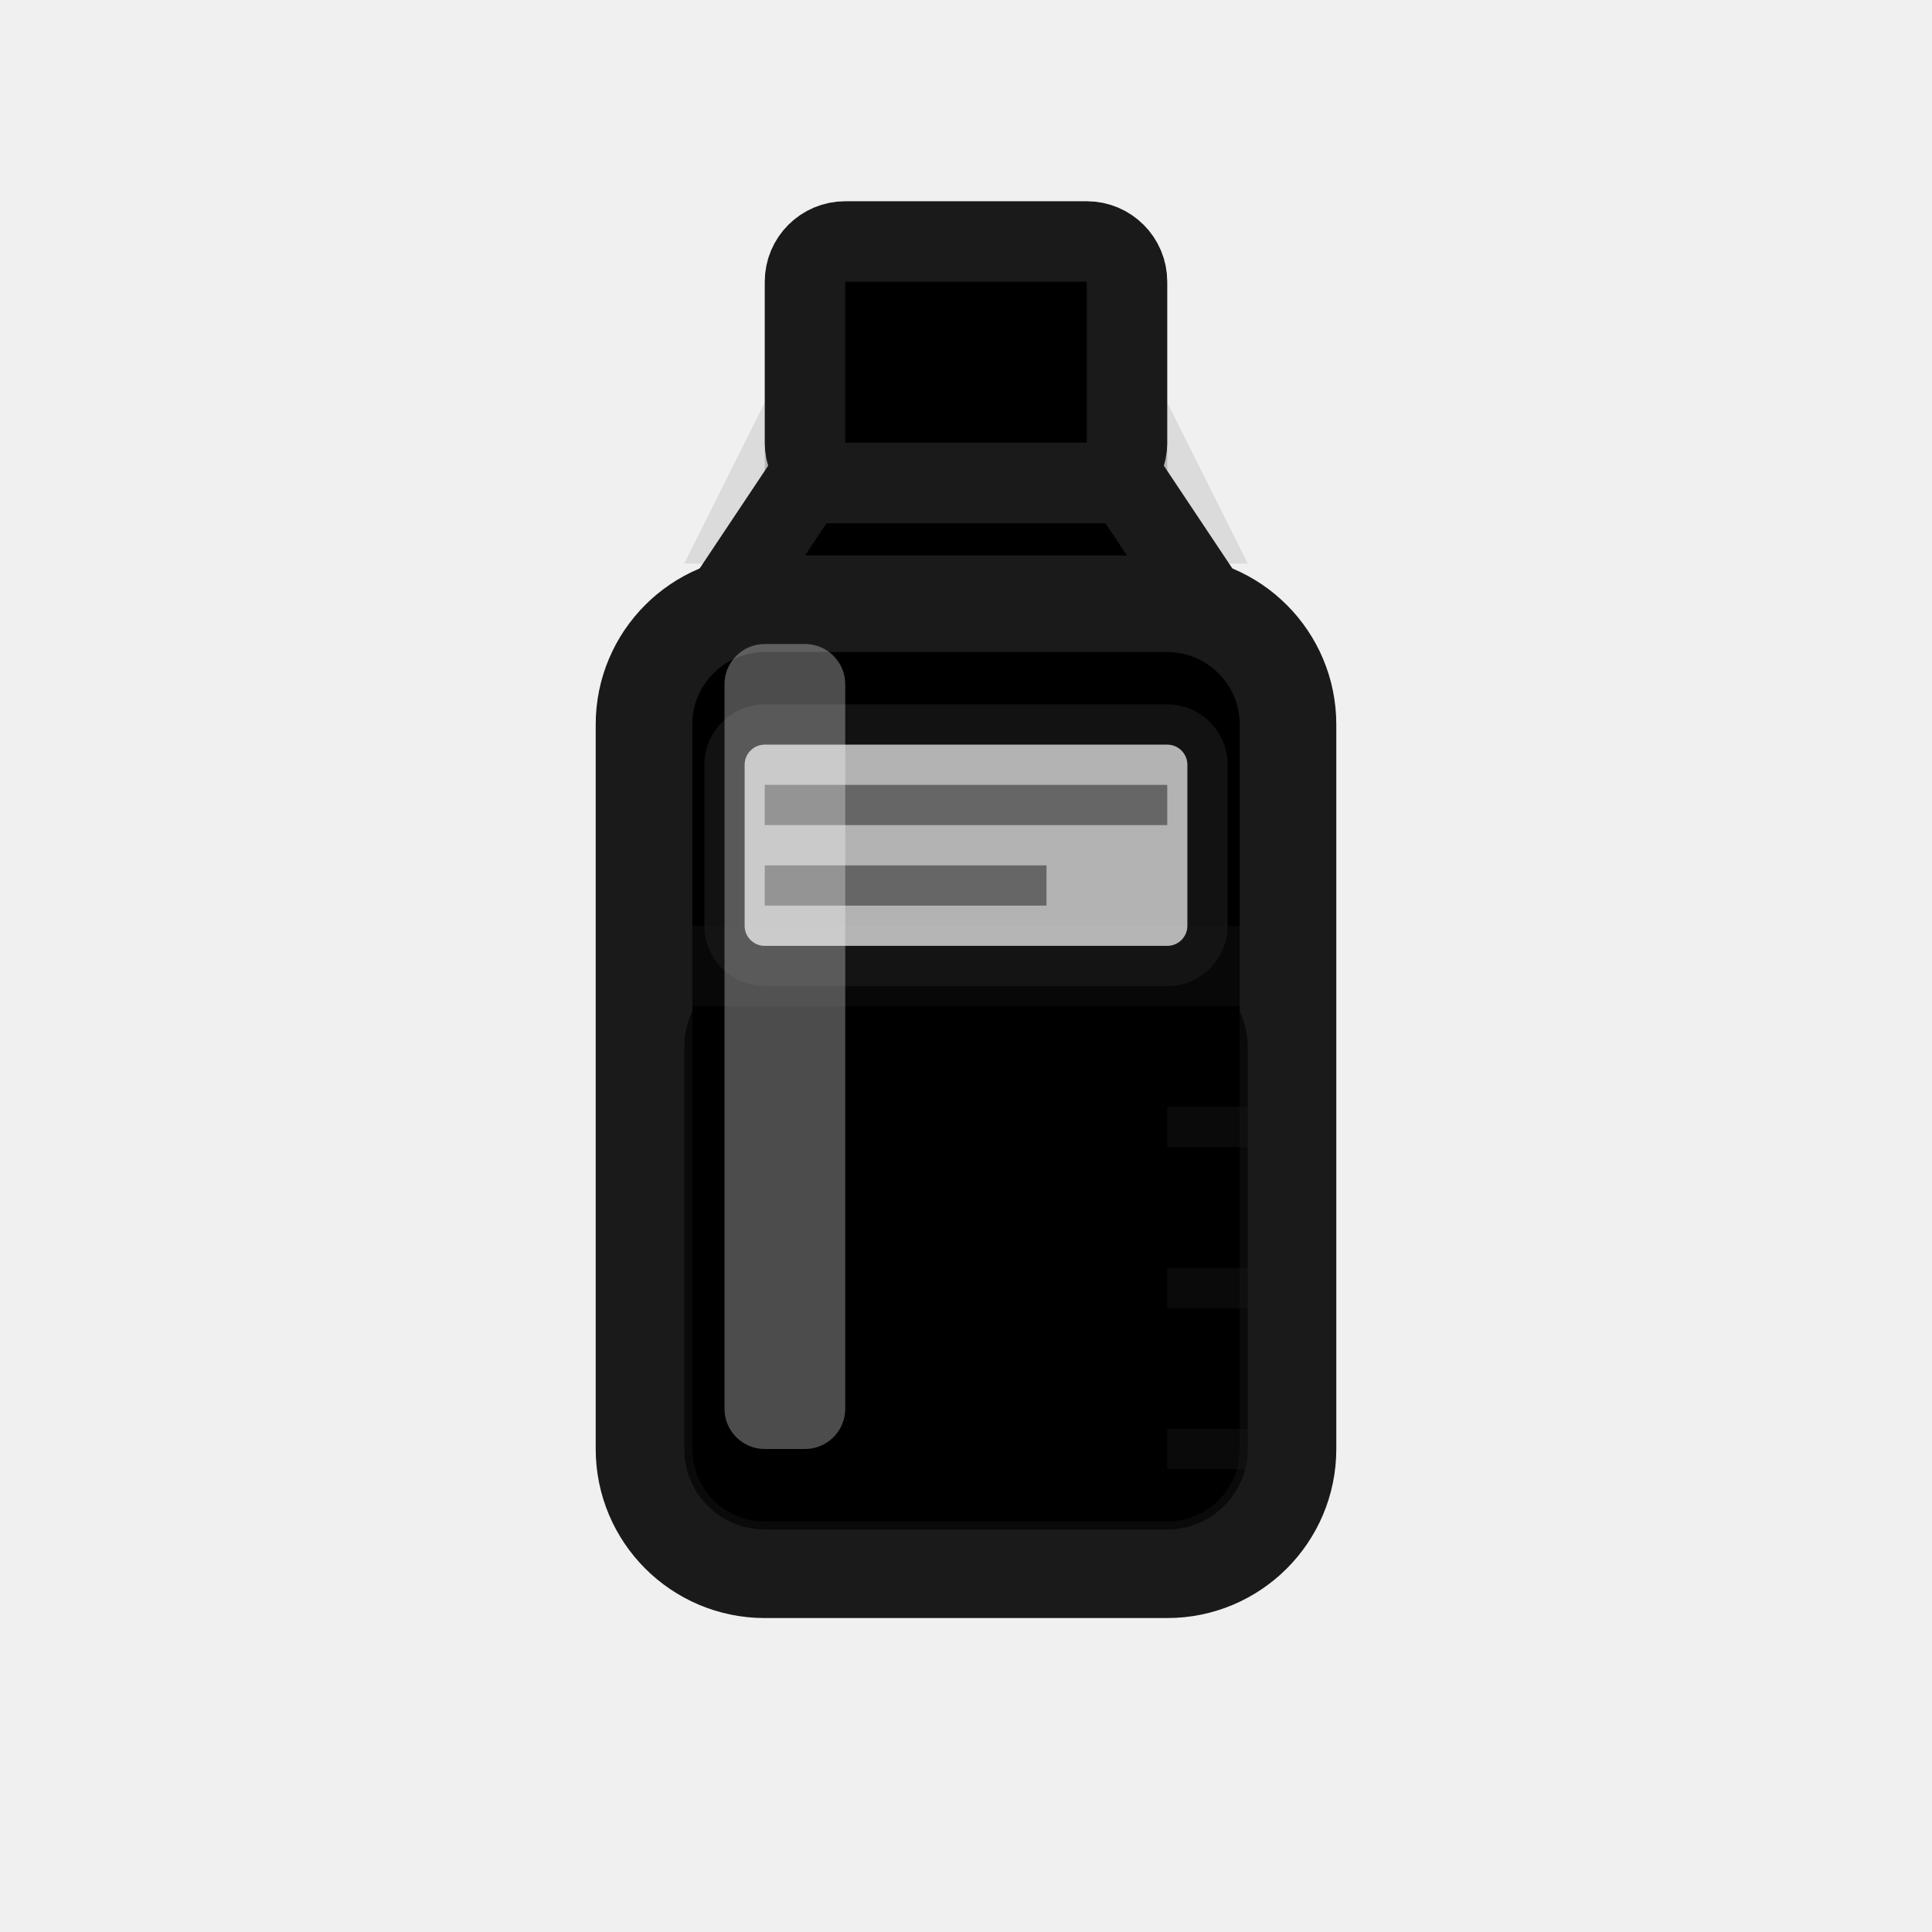
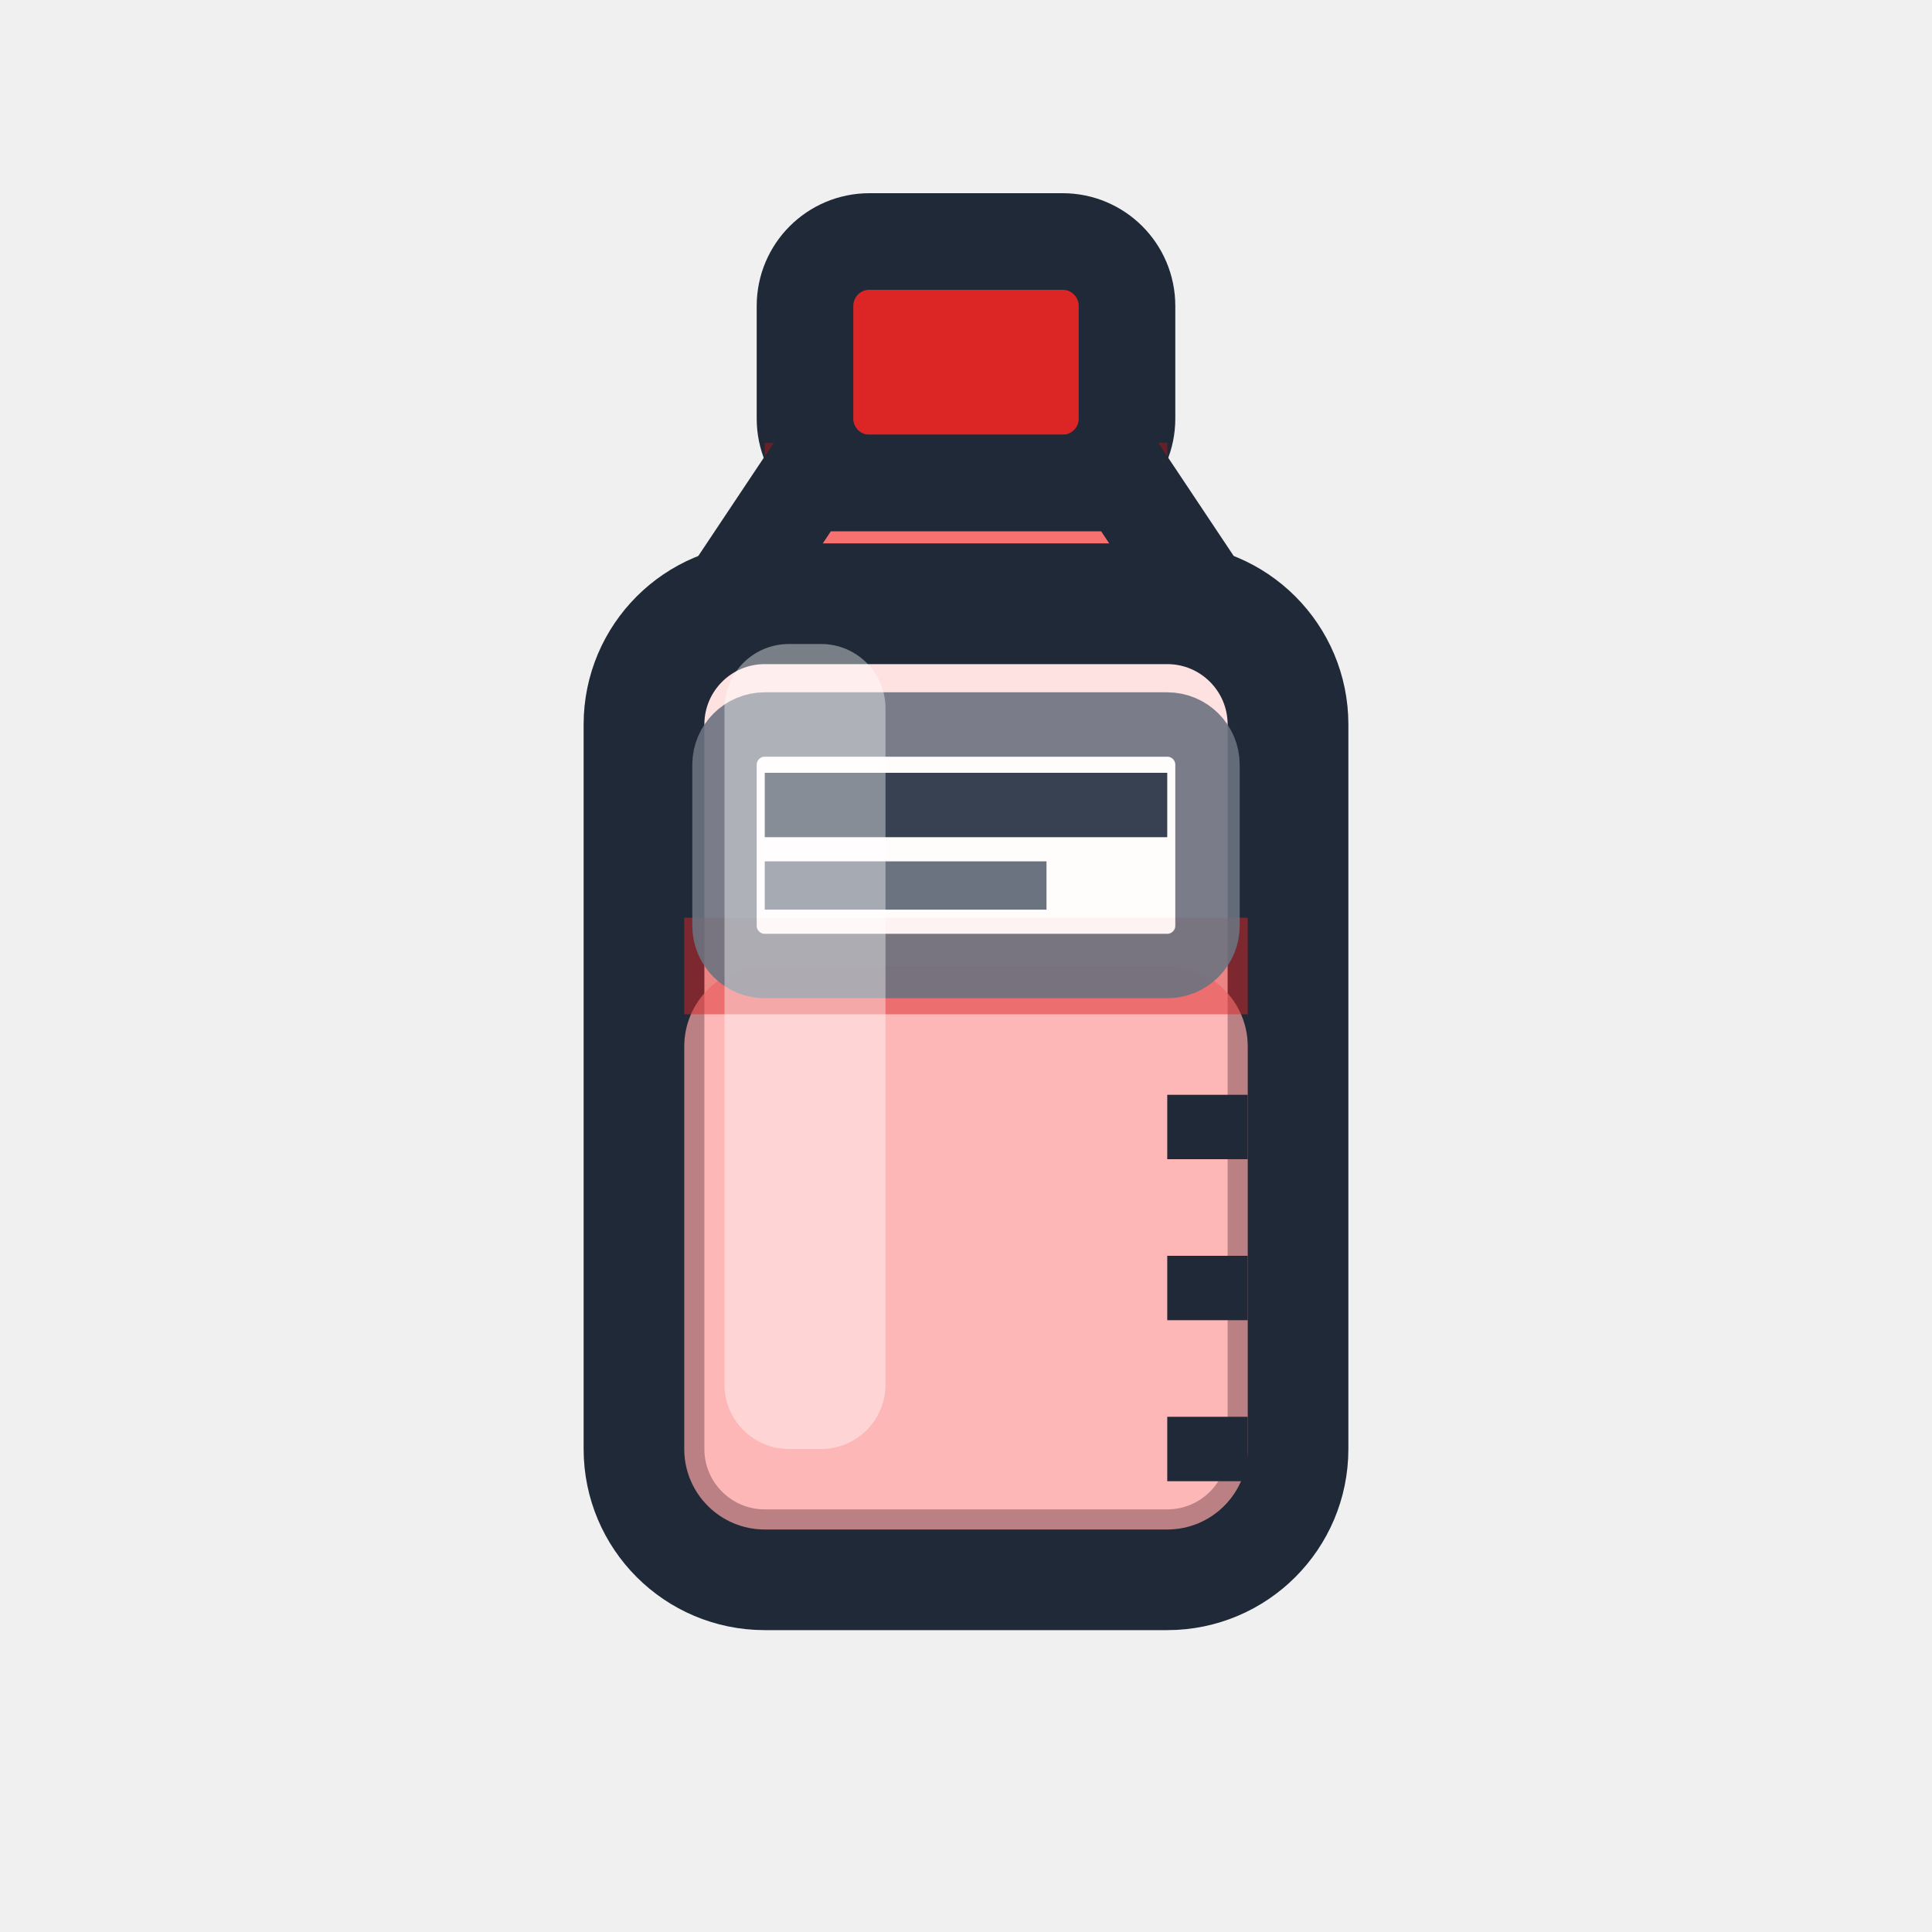
<svg xmlns="http://www.w3.org/2000/svg" width="24" height="24" viewBox="0 0 24 24" fill="none">
-   <path d="M10 4 H14 L15.5 7 H8.5 L10 4 Z" fill="#1a1a1a" opacity="0.1" />
-   <rect x="8" y="7" width="8" height="13" rx="1.5" fill="#1a1a1a" opacity="0.1" />
-   <rect x="10" y="3" width="4" height="3" rx="0.5" fill="currentColor" stroke="#1a1a1a" stroke-width="1" />
-   <rect x="9.5" y="5.5" width="5" height="1" fill="#1a1a1a" opacity="0.2" />
-   <path d="M10 6 L9 7.5 H15 L14 6 Z" fill="currentColor" stroke="#1a1a1a" stroke-width="1" />
-   <rect x="8" y="7.5" width="8" height="12" rx="1.5" fill="currentColor" stroke="#1a1a1a" stroke-width="1.2" />
-   <rect x="8.5" y="12" width="7" height="7" rx="1" fill="currentColor" opacity="0.6" />
-   <line x1="8.5" y1="12" x2="15.5" y2="12" stroke="#1a1a1a" stroke-width="1" opacity="0.3" />
-   <rect x="9" y="9" width="6" height="3" rx="0.5" fill="white" opacity="0.7" stroke="#1a1a1a" stroke-width="0.5" />
-   <line x1="9.5" y1="10" x2="14.5" y2="10" stroke="#1a1a1a" stroke-width="0.5" opacity="0.5" />
-   <line x1="9.5" y1="11" x2="13" y2="11" stroke="#1a1a1a" stroke-width="0.5" opacity="0.5" />
-   <rect x="9" y="8" width="1.5" height="10" fill="white" opacity="0.3" rx="0.5" />
-   <line x1="14.5" y1="14" x2="15.5" y2="14" stroke="#1a1a1a" stroke-width="0.5" opacity="0.4" />
-   <line x1="14.5" y1="16" x2="15.5" y2="16" stroke="#1a1a1a" stroke-width="0.5" opacity="0.4" />
-   <line x1="14.5" y1="18" x2="15.5" y2="18" stroke="#1a1a1a" stroke-width="0.5" opacity="0.4" />
+   <rect x="10" y="3" width="4" height="3" rx="0.8" fill="#DC2626" stroke="#1F2937" stroke-width="1.2" />
+   <rect x="9.5" y="5.5" width="5" height="1" fill="#991B1B" opacity="0.6" />
+   <path d="M10 6 L9 7.5 H15 L14 6 Z" fill="#F87171" stroke="#1F2937" stroke-width="1.2" />
+   <rect x="8" y="7.5" width="8" height="12" rx="1.5" fill="#FEE2E2" stroke="#1F2937" stroke-width="1.5" />
+   <rect x="8.5" y="12" width="7" height="7" rx="1" fill="#FCA5A5" opacity="0.7" />
+   <line x1="8.5" y1="12" x2="15.5" y2="12" stroke="#DC2626" stroke-width="1.2" opacity="0.5" />
+   <rect x="9" y="9" width="6" height="3" rx="0.5" fill="white" opacity="0.9" stroke="#6B7280" stroke-width="0.8" />
+   <line x1="9.5" y1="10" x2="14.5" y2="10" stroke="#374151" stroke-width="0.8" />
+   <line x1="9.5" y1="11" x2="13" y2="11" stroke="#6B7280" stroke-width="0.6" />
+   <rect x="9" y="8" width="2" height="10" fill="white" opacity="0.4" rx="0.8" />
+   <line x1="14.5" y1="14" x2="15.5" y2="14" stroke="#1F2937" stroke-width="0.8" />
+   <line x1="14.5" y1="16" x2="15.5" y2="16" stroke="#1F2937" stroke-width="0.8" />
+   <line x1="14.5" y1="18" x2="15.5" y2="18" stroke="#1F2937" stroke-width="0.8" />
</svg>
